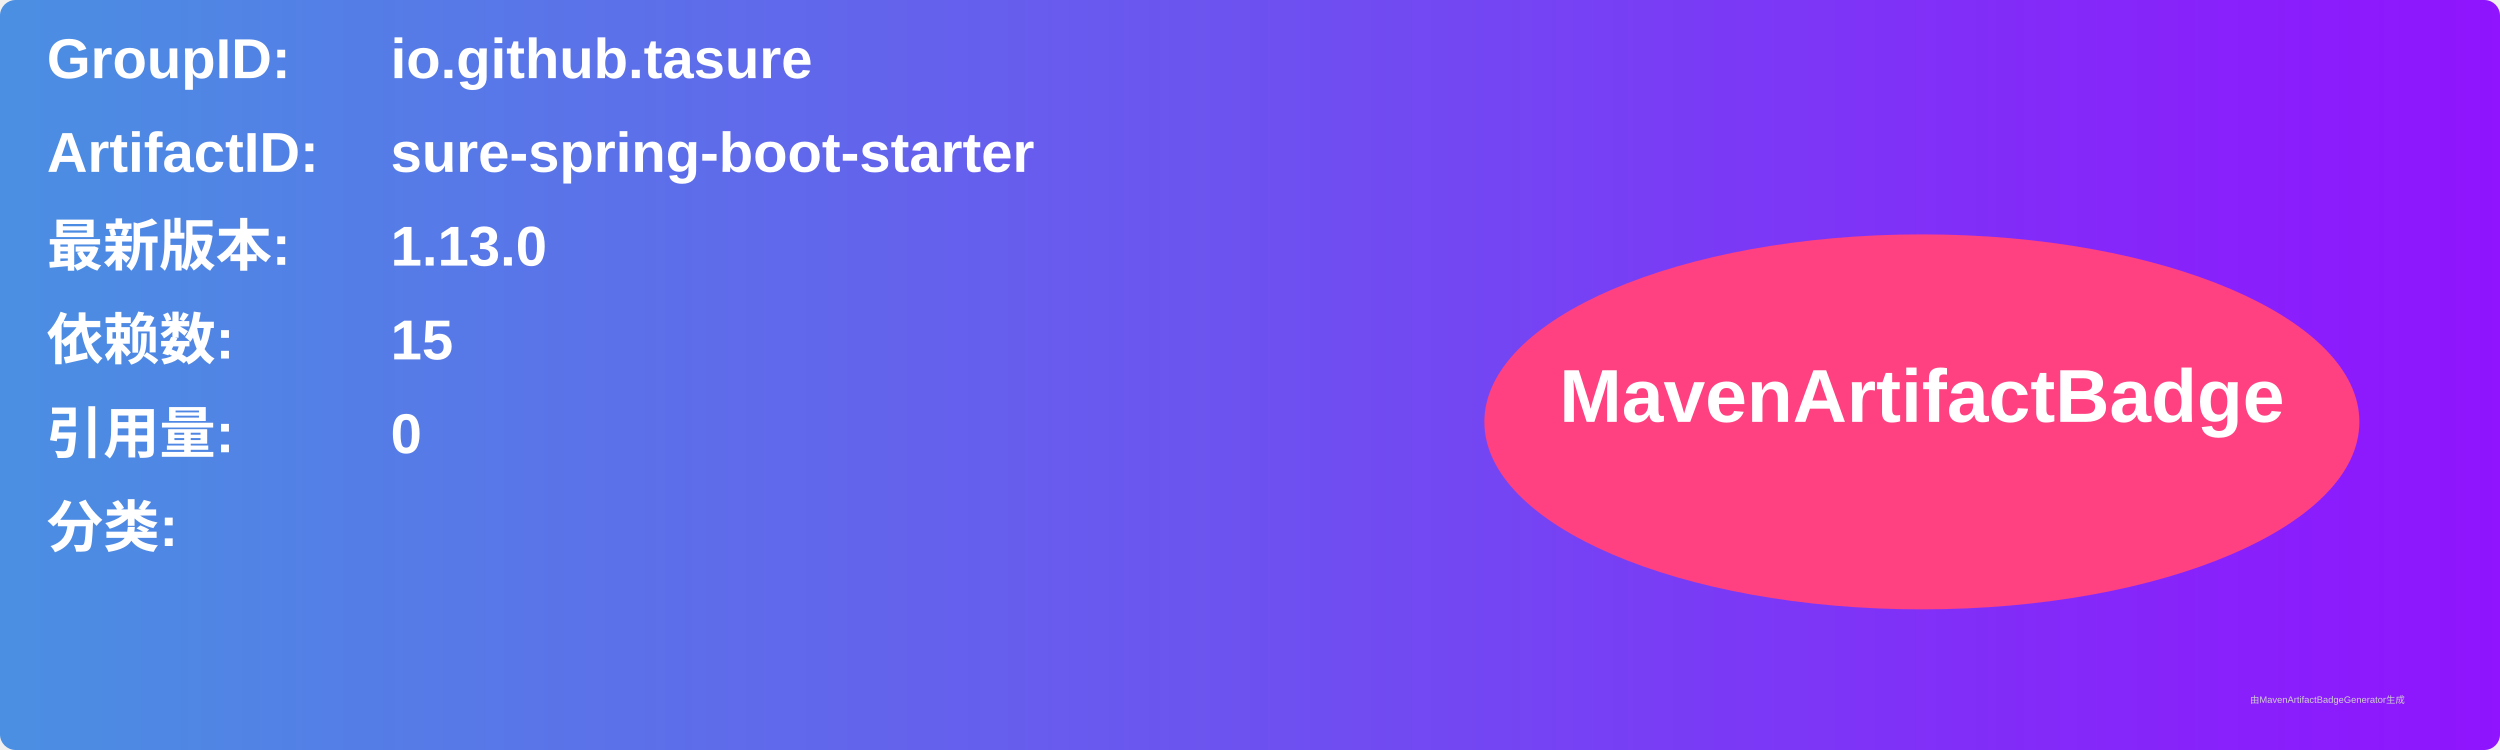
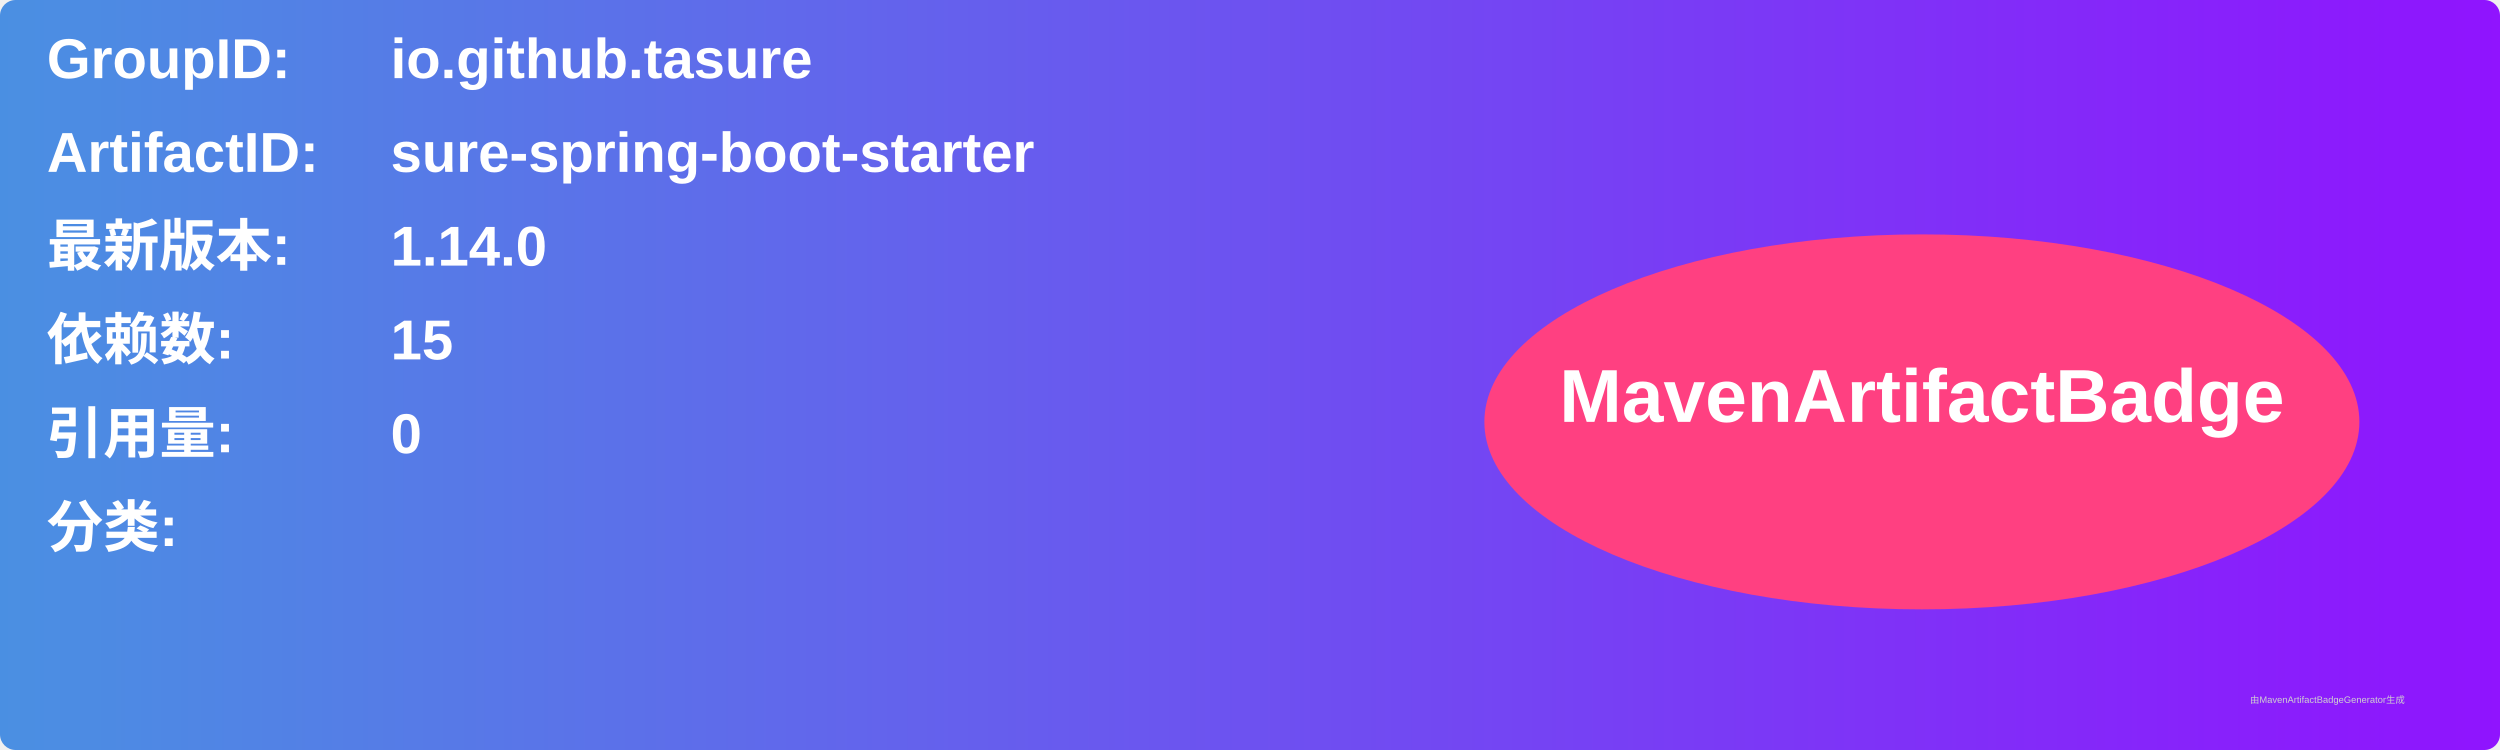
<svg xmlns="http://www.w3.org/2000/svg" width="800" height="240" viewBox="0 0 800 240">
  <linearGradient id="grad" x1="0%" y1="0%" x2="100%" y2="0%">
    <stop offset="0%" stop-color="#4a90e2" />
    <stop offset="100%" stop-color="#9013fe" />
  </linearGradient>
  <rect width="100%" height="100%" rx="5" ry="5" fill="url(#grad)" />
  <g transform="translate(15, 15)">
    <text x="0" y="10" font-family="Arial" font-size="18" fill="white" font-weight="bold" width="260">GroupID:</text>
    <text x="110" y="10" font-family="Arial" font-size="18" fill="white" font-weight="bold" width="460">io.github.tasure</text>
    <text x="0" y="40" font-family="Arial" font-size="18" fill="white" font-weight="bold" width="260">ArtifactID:</text>
    <text x="110" y="40" font-family="Arial" font-size="18" fill="white" font-weight="bold" width="460">sure-spring-boot-starter</text>
    <text x="0" y="70" font-family="Arial" font-size="18" fill="white" font-weight="bold">最新版本:</text>
    <text x="110" y="70" font-family="Arial" font-size="18" fill="white" font-weight="bold">
-       <tspan font-weight="bold">1.13.0</tspan>
+       <tspan font-weight="bold">1.14.0</tspan>
    </text>
    <text x="0" y="100" font-family="Arial" font-size="18" fill="white" font-weight="bold">依赖数: </text>
    <text x="110" y="100" font-family="Arial" font-size="18" fill="white">
      <tspan font-weight="bold">15</tspan>
    </text>
    <text x="0" y="130" font-family="Arial" font-size="18" fill="white" font-weight="bold">引用量: </text>
    <text x="110" y="130" font-family="Arial" font-size="18" fill="white">
      <tspan font-weight="bold">0</tspan>
    </text>
    <text x="0" y="160" font-family="Arial" font-size="18" fill="white" font-weight="bold">分类:</text>
    <text x="10" y="190" font-family="Arial" font-size="10" fill="white">
      <tspan font-weight="bold" />
    </text>
    <ellipse cx="600" cy="120" rx="140" ry="60" fill="#ff4081" />
    <text x="600" y="120" text-anchor="middle" font-family="Arial" font-size="24" fill="white" font-weight="bold">MavenArtifactBadge</text>
  </g>
  <text x="720" y="225" font-family="Arial" font-size="3" fill="#d0d0d0">由MavenArtifactBadgeGenerator生成</text>
</svg>
